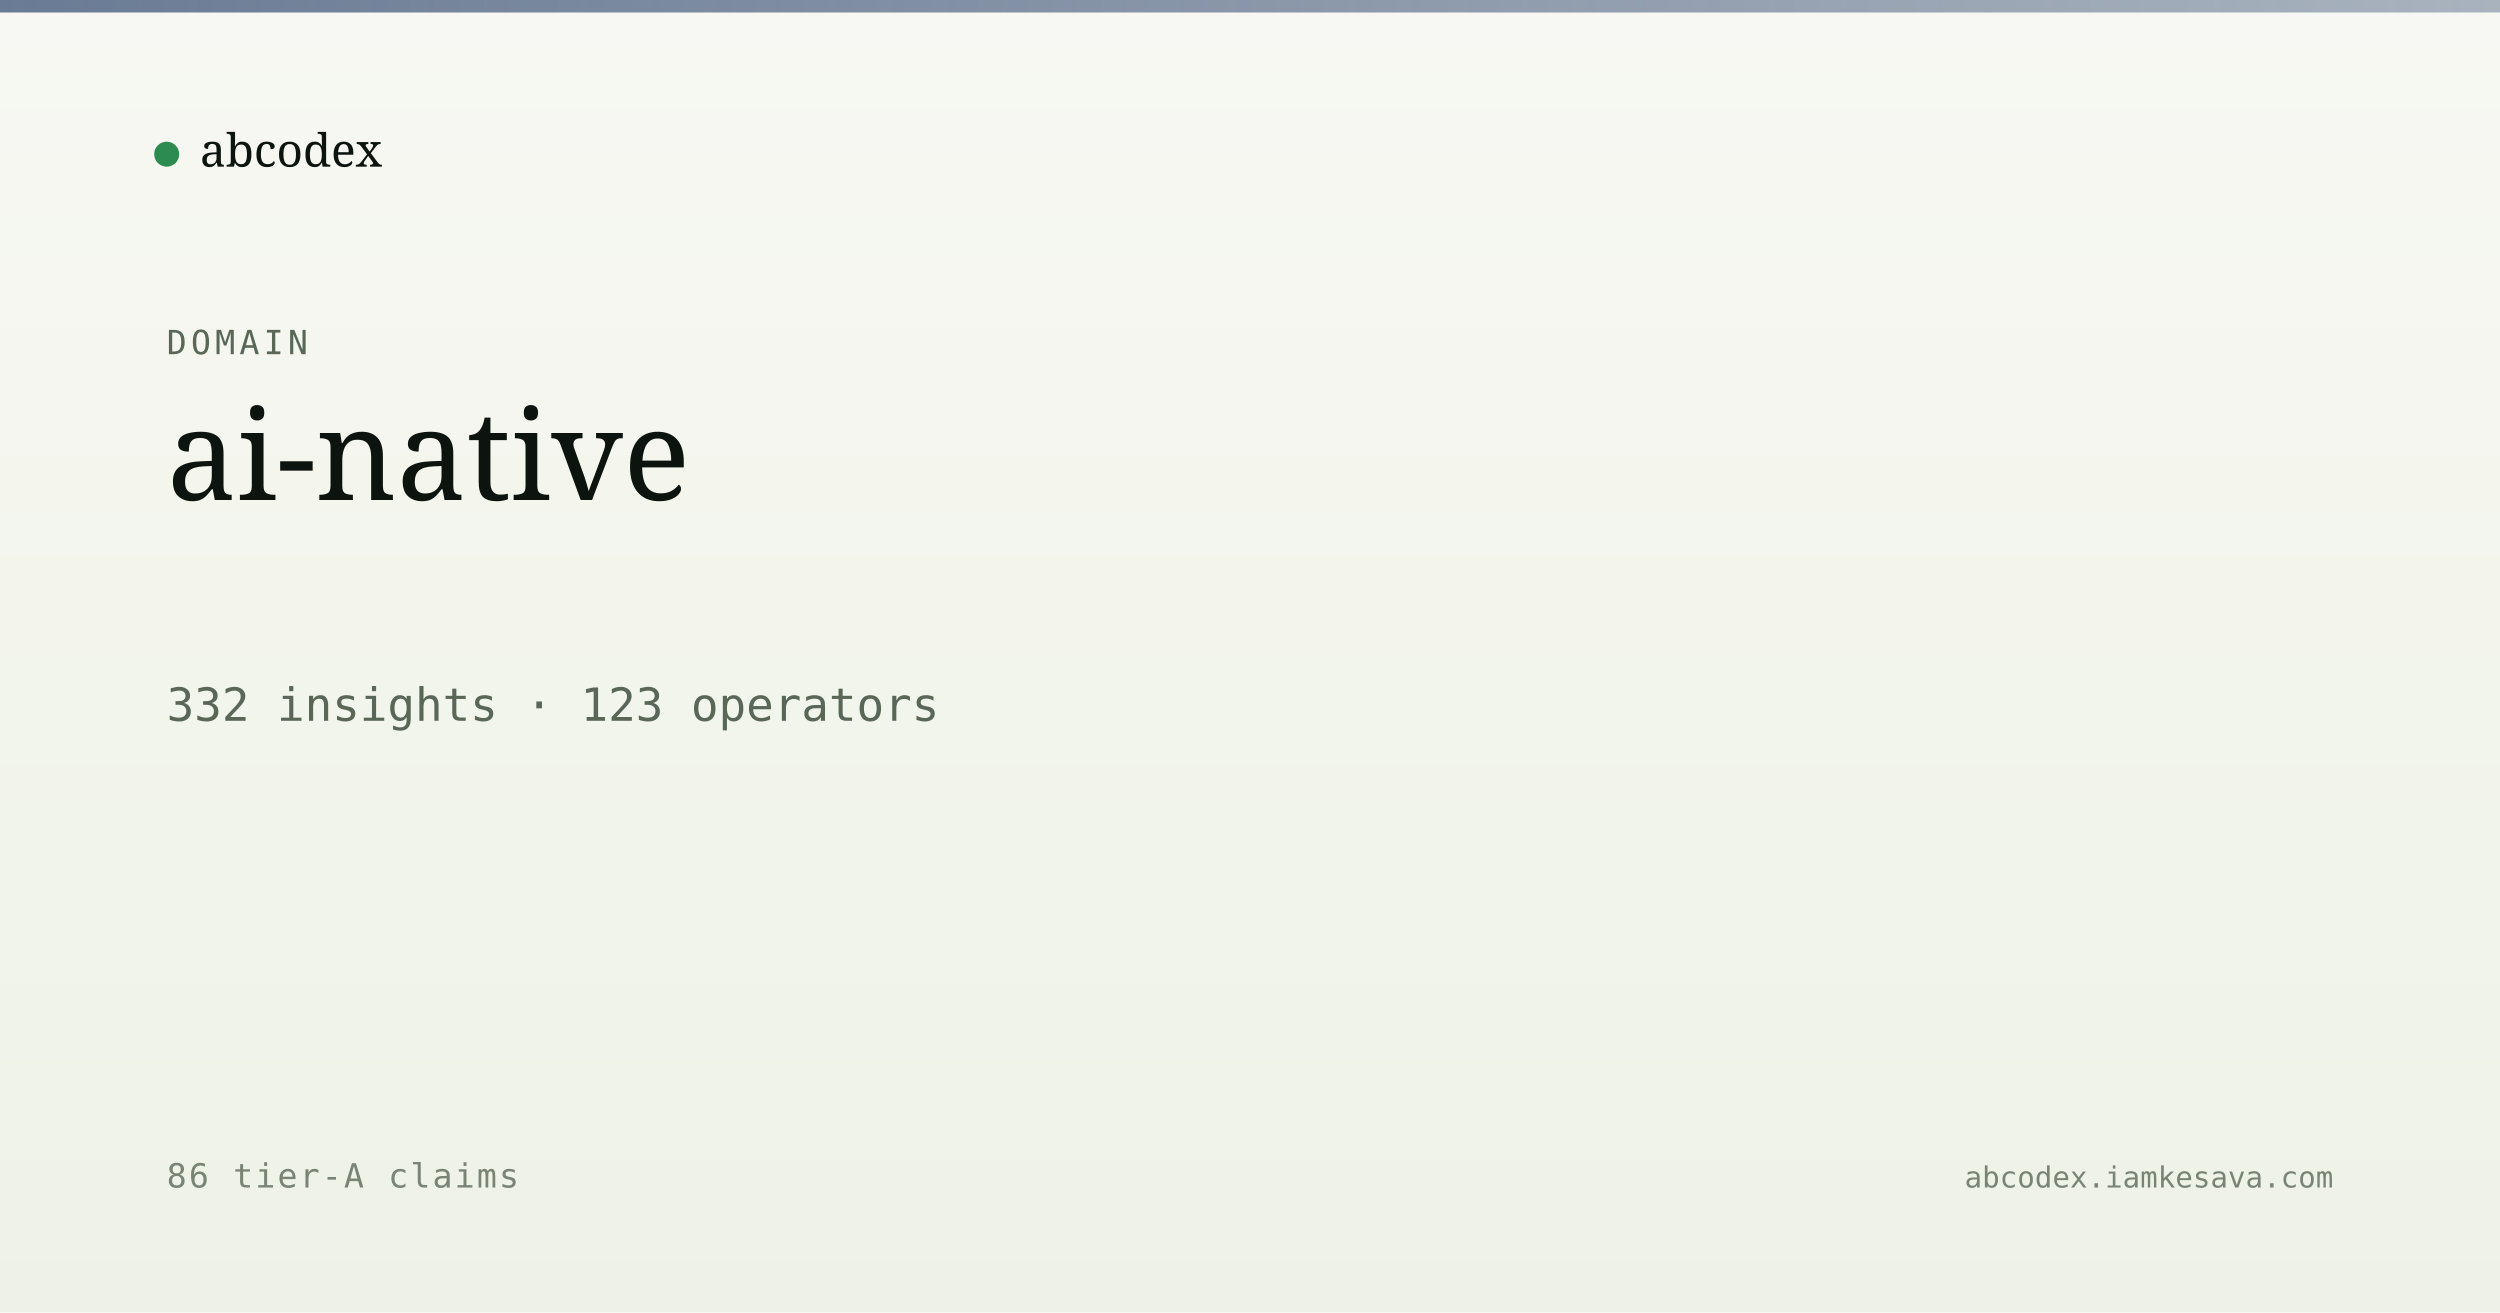
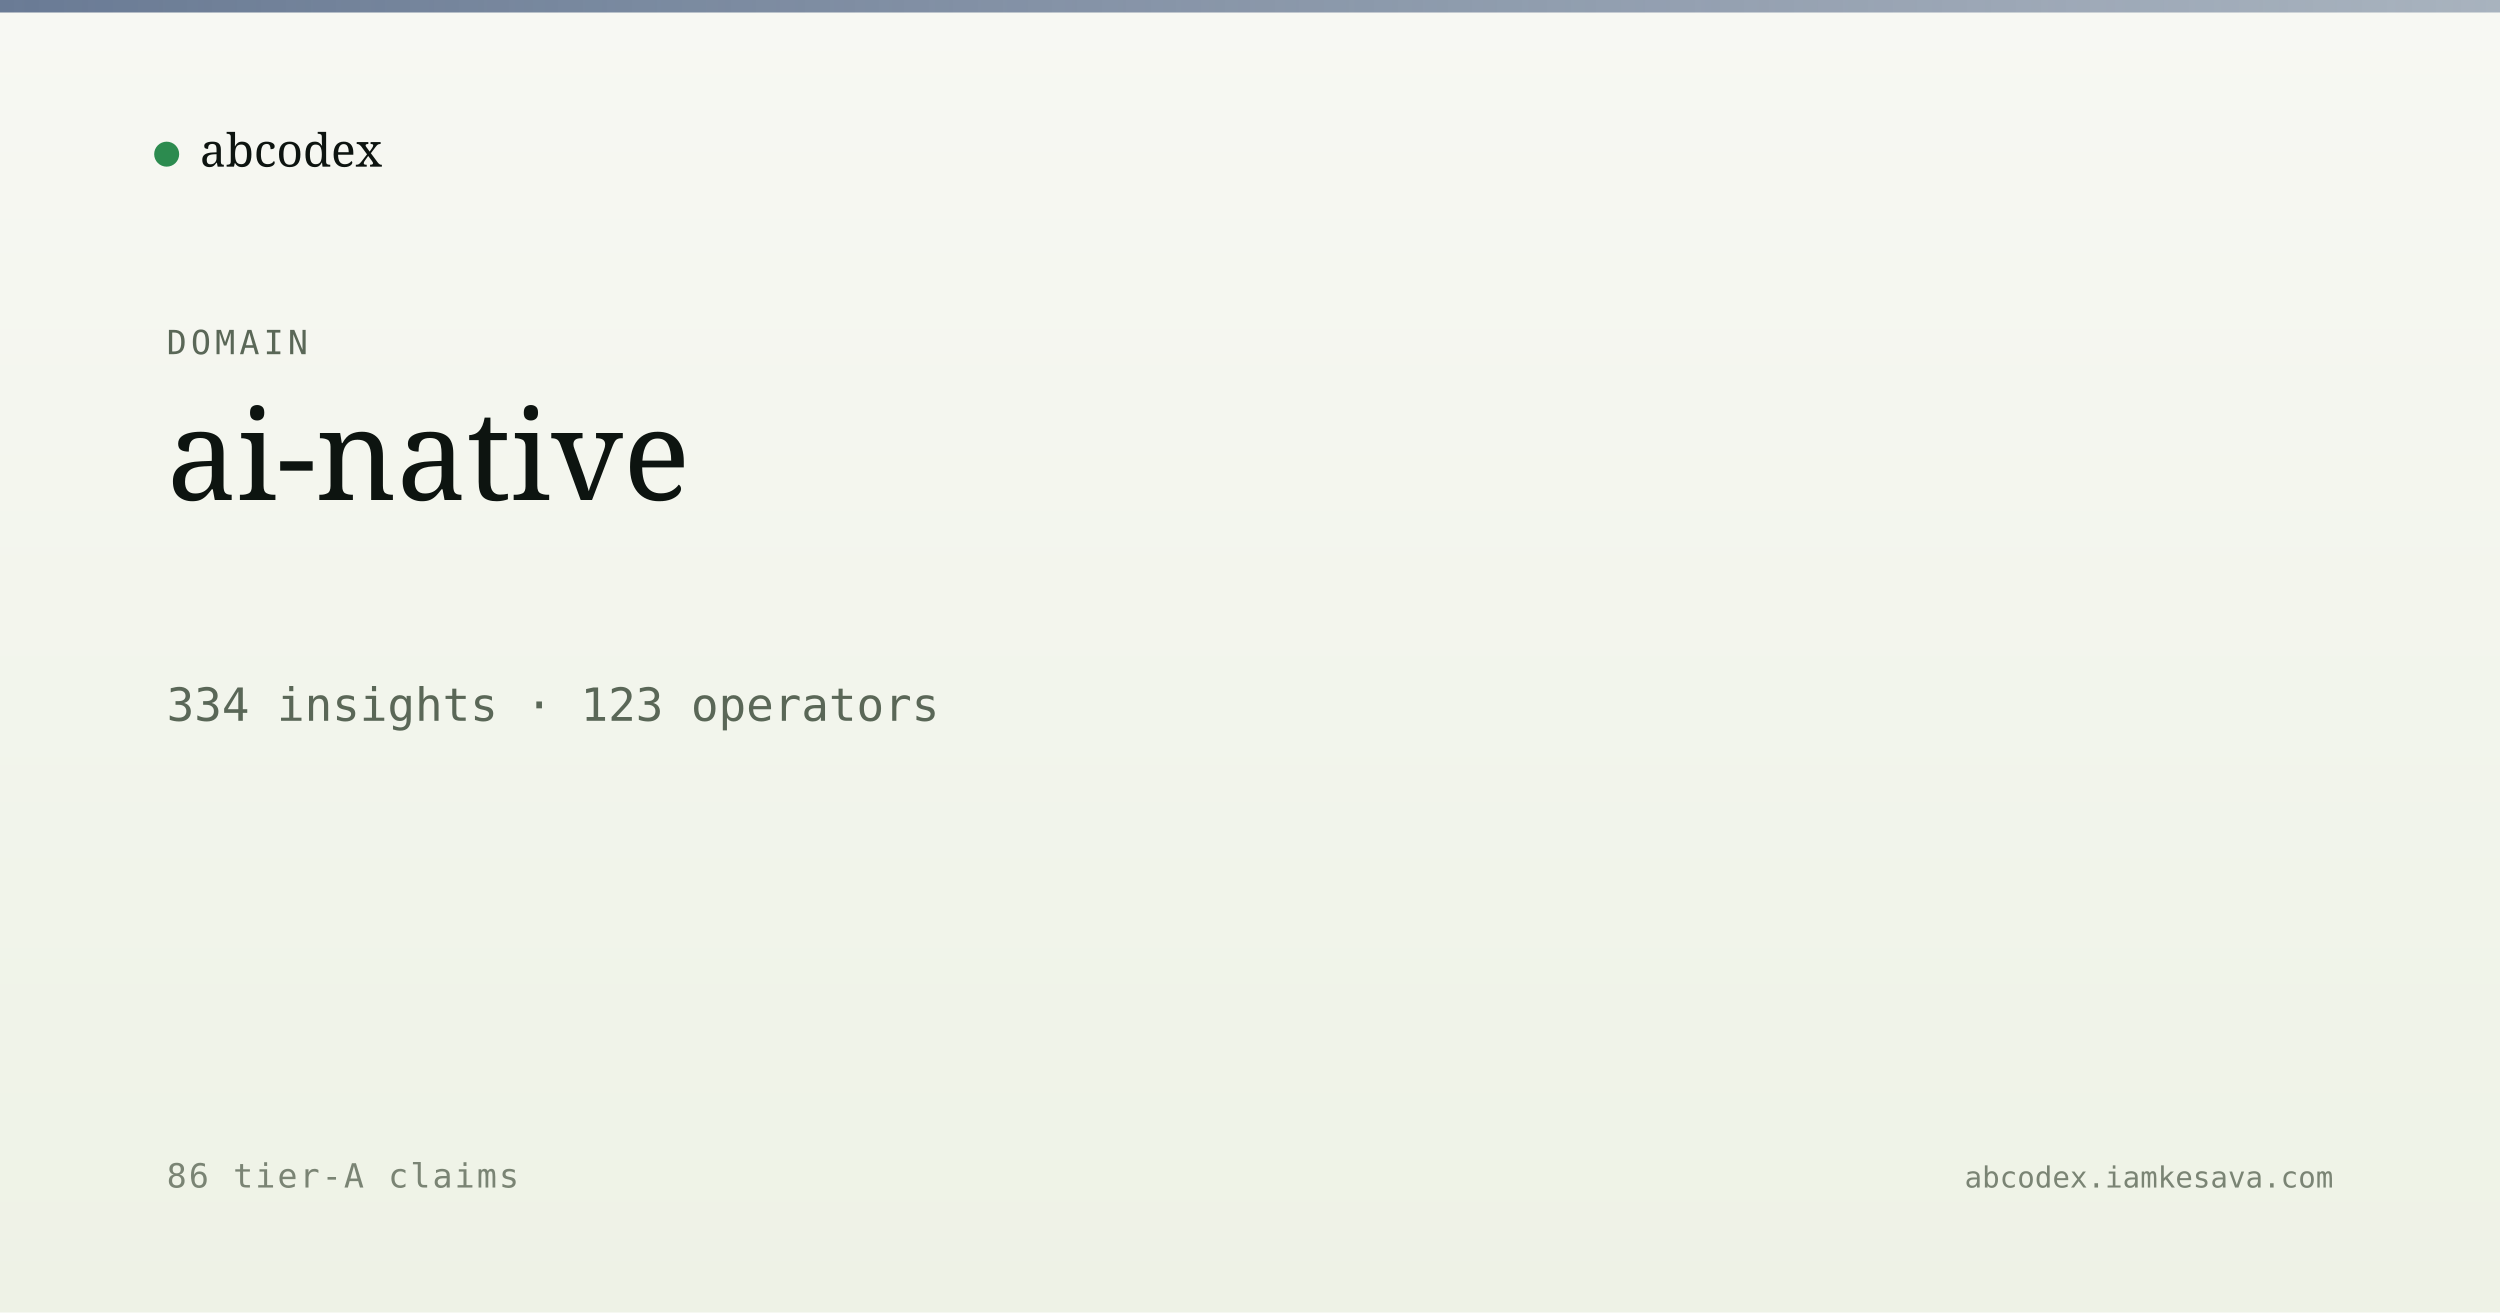
<svg xmlns="http://www.w3.org/2000/svg" viewBox="0 0 1200 630" width="1200" height="630">
  <defs>
    <linearGradient id="bg" x1="0" y1="0" x2="0" y2="1">
      <stop offset="0" stop-color="#f7f8f3" />
      <stop offset="1" stop-color="#eef2e6" />
    </linearGradient>
    <linearGradient id="band" x1="0" y1="0" x2="1" y2="0">
      <stop offset="0" stop-color="#5a6d8a" stop-opacity="0.9" />
      <stop offset="1" stop-color="#5a6d8a" stop-opacity="0.5" />
    </linearGradient>
  </defs>
  <rect width="1200" height="630" fill="url(#bg)" />
  <rect x="0" y="0" width="1200" height="6" fill="url(#band)" />
  <g transform="translate(80, 60)">
    <circle cx="0" cy="14" r="6" fill="#2c8b4f" />
    <text x="16" y="20" font-family="Newsreader, serif" font-size="22" fill="#0d1410">abcodex</text>
  </g>
  <text x="80" y="170" font-family="JetBrains Mono, monospace" font-size="16" fill="#5a6757" letter-spacing="2">DOMAIN</text>
  <text x="80" y="240" font-family="Newsreader, serif" font-size="60" font-weight="500" fill="#0d1410">ai-native</text>
-   <text x="80" y="346" font-family="JetBrains Mono, monospace" font-size="22" fill="#5a6757">332 insights · 123 operators</text>
+   <text x="80" y="346" font-family="JetBrains Mono, monospace" font-size="22" fill="#5a6757">334 insights · 123 operators</text>
  <text x="80" y="570" font-family="JetBrains Mono, monospace" font-size="16" fill="#7a8474" letter-spacing="1">86 tier-A claims</text>
  <text x="1120" y="570" text-anchor="end" font-family="JetBrains Mono, monospace" font-size="14" fill="#7a8474">abcodex.iamkesava.com</text>
</svg>
